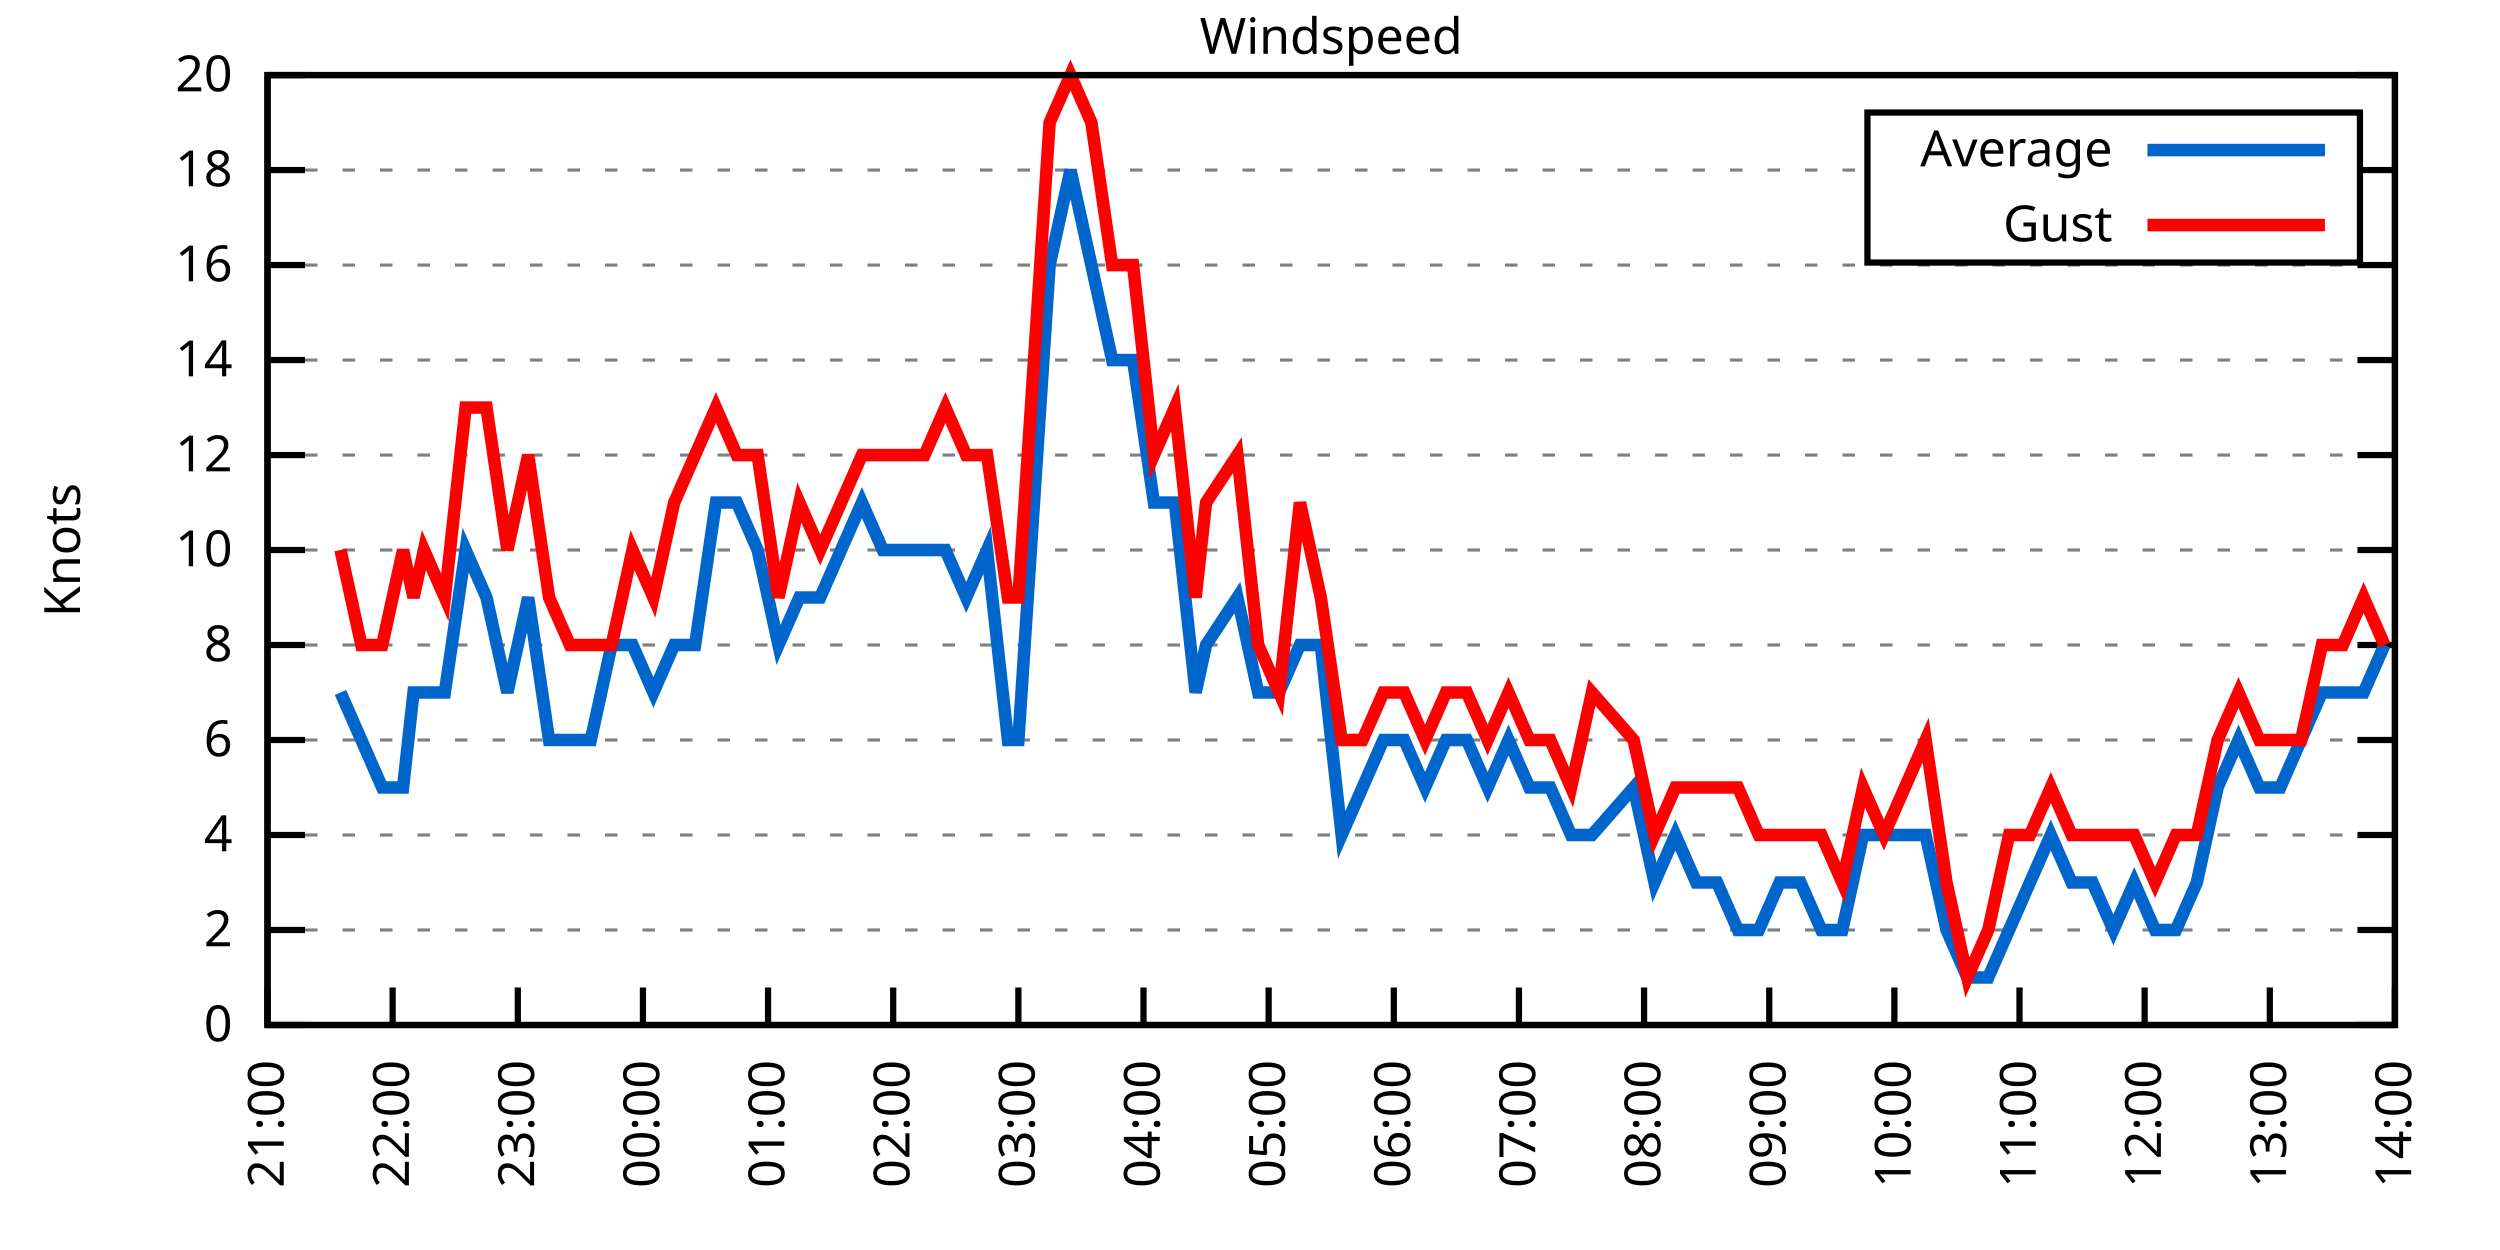
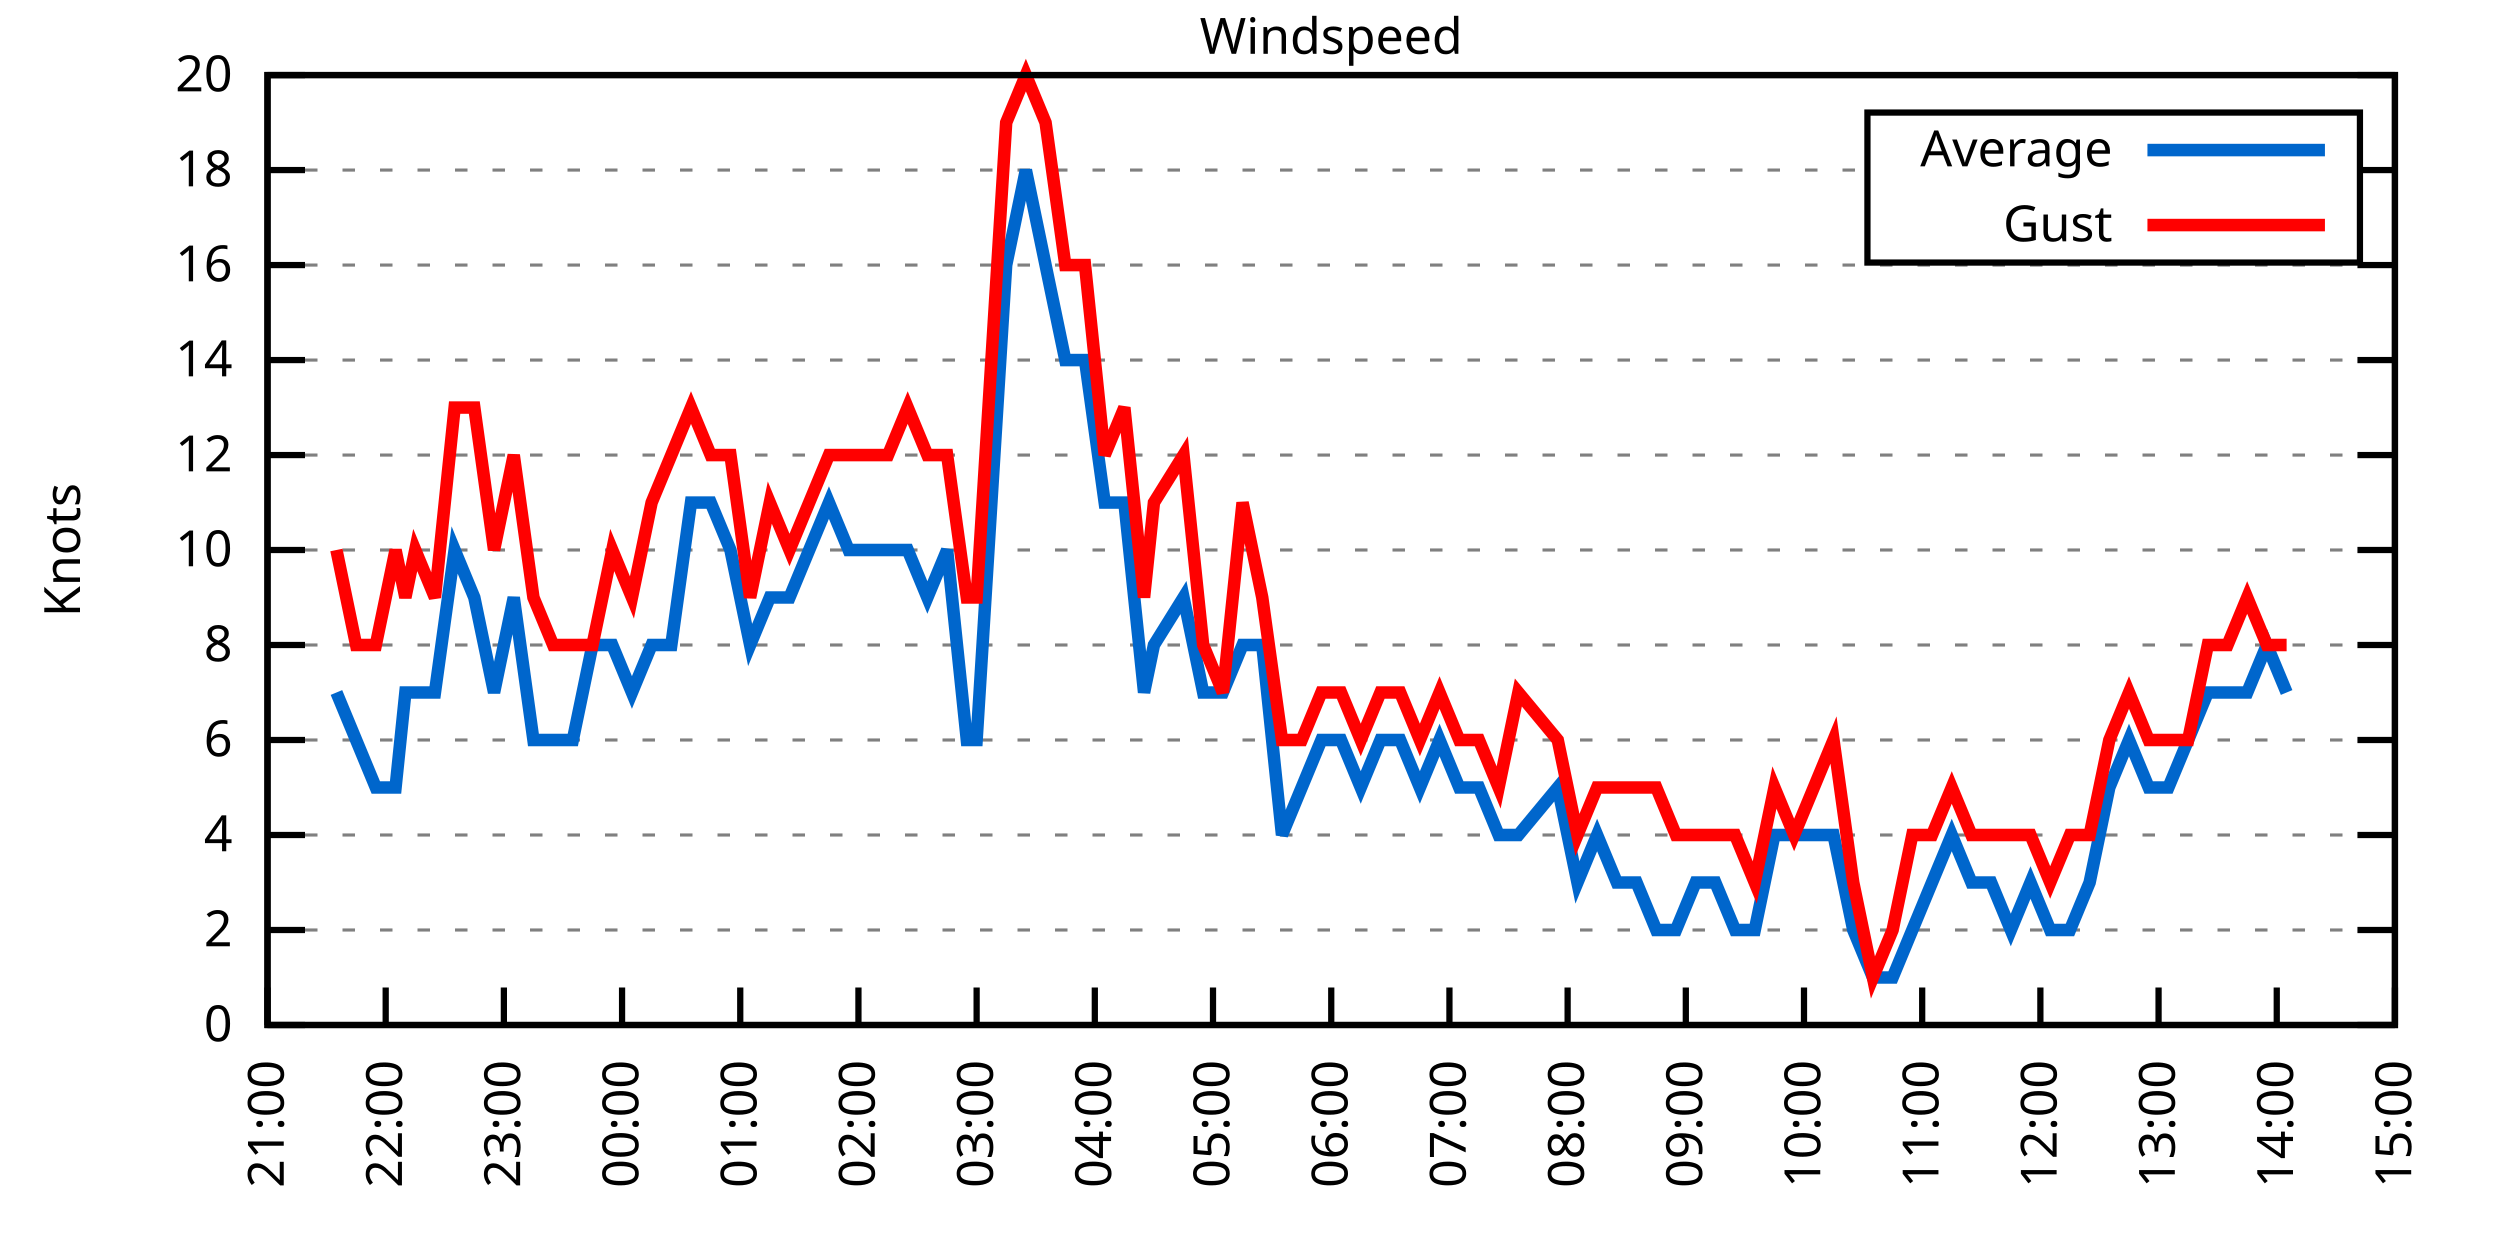
<svg xmlns="http://www.w3.org/2000/svg" xmlns:xlink="http://www.w3.org/1999/xlink" width="400" height="200" viewBox="0 0 400 200">
  <g id="gnuplot_canvas">
    <rect x="0" y="0" width="400" height="200" fill="none" />
    <defs>
      <circle id="gpDot" r="0.5" stroke-width="0.5" stroke="currentColor" />
      <path id="gpPt0" stroke-width="0.333" stroke="currentColor" d="M-1,0 h2 M0,-1 v2" />
      <path id="gpPt1" stroke-width="0.333" stroke="currentColor" d="M-1,-1 L1,1 M1,-1 L-1,1" />
      <path id="gpPt2" stroke-width="0.333" stroke="currentColor" d="M-1,0 L1,0 M0,-1 L0,1 M-1,-1 L1,1 M-1,1 L1,-1" />
      <rect id="gpPt3" stroke-width="0.333" stroke="currentColor" x="-1" y="-1" width="2" height="2" />
      <rect id="gpPt4" stroke-width="0.333" stroke="currentColor" fill="currentColor" x="-1" y="-1" width="2" height="2" />
      <circle id="gpPt5" stroke-width="0.333" stroke="currentColor" cx="0" cy="0" r="1" />
      <use xlink:href="#gpPt5" id="gpPt6" fill="currentColor" stroke="none" />
      <path id="gpPt7" stroke-width="0.333" stroke="currentColor" d="M0,-1.33 L-1.33,0.67 L1.33,0.67 z" />
      <use xlink:href="#gpPt7" id="gpPt8" fill="currentColor" stroke="none" />
      <use xlink:href="#gpPt7" id="gpPt9" stroke="currentColor" transform="rotate(180)" />
      <use xlink:href="#gpPt9" id="gpPt10" fill="currentColor" stroke="none" />
      <use xlink:href="#gpPt3" id="gpPt11" stroke="currentColor" transform="rotate(45)" />
      <use xlink:href="#gpPt11" id="gpPt12" fill="currentColor" stroke="none" />
      <path id="gpPt13" stroke-width="0.333" stroke="currentColor" d="M0,1.330 L1.265,0.411 L0.782,-1.067 L-0.782,-1.076 L-1.265,0.411 z" />
      <use xlink:href="#gpPt13" id="gpPt14" fill="currentColor" stroke="none" />
      <filter id="textbox" filterUnits="objectBoundingBox" x="0" y="0" height="1" width="1">
        <feFlood flood-color="white" flood-opacity="1" result="bgnd" />
        <feComposite in="SourceGraphic" in2="bgnd" operator="atop" />
      </filter>
      <filter id="greybox" filterUnits="objectBoundingBox" x="0" y="0" height="1" width="1">
        <feFlood flood-color="lightgrey" flood-opacity="1" result="grey" />
        <feComposite in="SourceGraphic" in2="grey" operator="atop" />
      </filter>
    </defs>
    <g fill="none" color="white" stroke="currentColor" stroke-width="1.00" stroke-linecap="butt" stroke-linejoin="miter">
</g>
    <g fill="none" color="black" stroke="currentColor" stroke-width="1.00" stroke-linecap="butt" stroke-linejoin="miter">
      <g stroke="none" shape-rendering="crispEdges">
        <polygon fill="rgb(255, 255, 255)" points="42.80,164.00 383.18,164.00 383.18,12.02 42.80,12.02 " />
      </g>
    </g>
    <g fill="none" color="black" stroke="currentColor" stroke-width="1.00" stroke-linecap="butt" stroke-linejoin="miter">
</g>
    <g fill="none" color="black" stroke="black" stroke-width="0.50" stroke-linecap="butt" stroke-linejoin="miter">
</g>
    <g fill="none" color="gray" stroke="currentColor" stroke-width="0.50" stroke-linecap="butt" stroke-linejoin="miter">
      <path stroke="gray" stroke-dasharray="2,4" class="gridline" d="M42.80,164.00 L383.19,164.00  " />
    </g>
    <g fill="none" color="gray" stroke="gray" stroke-width="1.00" stroke-linecap="butt" stroke-linejoin="miter">
</g>
    <g fill="none" color="black" stroke="currentColor" stroke-width="1.00" stroke-linecap="butt" stroke-linejoin="miter">
      <path stroke="black" d="M42.80,164.00 L48.80,164.00 M383.19,164.00 L377.19,164.00  " />
      <g transform="translate(37.20,166.60)" stroke="none" fill="black" font-family="Sans" font-size="8.00" text-anchor="end">
        <text>
          <tspan font-family="Sans"> 0</tspan>
        </text>
      </g>
    </g>
    <g fill="none" color="black" stroke="currentColor" stroke-width="1.00" stroke-linecap="butt" stroke-linejoin="miter">
</g>
    <g fill="none" color="black" stroke="black" stroke-width="0.50" stroke-linecap="butt" stroke-linejoin="miter">
</g>
    <g fill="none" color="gray" stroke="currentColor" stroke-width="0.50" stroke-linecap="butt" stroke-linejoin="miter">
      <path stroke="gray" stroke-dasharray="2,4" class="gridline" d="M42.80,148.80 L383.19,148.80  " />
    </g>
    <g fill="none" color="gray" stroke="gray" stroke-width="1.00" stroke-linecap="butt" stroke-linejoin="miter">
</g>
    <g fill="none" color="black" stroke="currentColor" stroke-width="1.00" stroke-linecap="butt" stroke-linejoin="miter">
      <path stroke="black" d="M42.80,148.80 L48.80,148.80 M383.19,148.80 L377.19,148.80  " />
      <g transform="translate(37.20,151.40)" stroke="none" fill="black" font-family="Sans" font-size="8.00" text-anchor="end">
        <text>
          <tspan font-family="Sans"> 2</tspan>
        </text>
      </g>
    </g>
    <g fill="none" color="black" stroke="currentColor" stroke-width="1.00" stroke-linecap="butt" stroke-linejoin="miter">
</g>
    <g fill="none" color="black" stroke="black" stroke-width="0.50" stroke-linecap="butt" stroke-linejoin="miter">
</g>
    <g fill="none" color="gray" stroke="currentColor" stroke-width="0.50" stroke-linecap="butt" stroke-linejoin="miter">
      <path stroke="gray" stroke-dasharray="2,4" class="gridline" d="M42.80,133.60 L383.19,133.60  " />
    </g>
    <g fill="none" color="gray" stroke="gray" stroke-width="1.00" stroke-linecap="butt" stroke-linejoin="miter">
</g>
    <g fill="none" color="black" stroke="currentColor" stroke-width="1.00" stroke-linecap="butt" stroke-linejoin="miter">
      <path stroke="black" d="M42.80,133.60 L48.80,133.60 M383.19,133.60 L377.19,133.60  " />
      <g transform="translate(37.20,136.20)" stroke="none" fill="black" font-family="Sans" font-size="8.00" text-anchor="end">
        <text>
          <tspan font-family="Sans"> 4</tspan>
        </text>
      </g>
    </g>
    <g fill="none" color="black" stroke="currentColor" stroke-width="1.00" stroke-linecap="butt" stroke-linejoin="miter">
</g>
    <g fill="none" color="black" stroke="black" stroke-width="0.50" stroke-linecap="butt" stroke-linejoin="miter">
</g>
    <g fill="none" color="gray" stroke="currentColor" stroke-width="0.50" stroke-linecap="butt" stroke-linejoin="miter">
      <path stroke="gray" stroke-dasharray="2,4" class="gridline" d="M42.80,118.40 L383.19,118.40  " />
    </g>
    <g fill="none" color="gray" stroke="gray" stroke-width="1.00" stroke-linecap="butt" stroke-linejoin="miter">
</g>
    <g fill="none" color="black" stroke="currentColor" stroke-width="1.00" stroke-linecap="butt" stroke-linejoin="miter">
      <path stroke="black" d="M42.80,118.40 L48.80,118.40 M383.19,118.40 L377.19,118.40  " />
      <g transform="translate(37.20,121.00)" stroke="none" fill="black" font-family="Sans" font-size="8.00" text-anchor="end">
        <text>
          <tspan font-family="Sans"> 6</tspan>
        </text>
      </g>
    </g>
    <g fill="none" color="black" stroke="currentColor" stroke-width="1.00" stroke-linecap="butt" stroke-linejoin="miter">
</g>
    <g fill="none" color="black" stroke="black" stroke-width="0.50" stroke-linecap="butt" stroke-linejoin="miter">
</g>
    <g fill="none" color="gray" stroke="currentColor" stroke-width="0.50" stroke-linecap="butt" stroke-linejoin="miter">
      <path stroke="gray" stroke-dasharray="2,4" class="gridline" d="M42.80,103.20 L383.19,103.20  " />
    </g>
    <g fill="none" color="gray" stroke="gray" stroke-width="1.00" stroke-linecap="butt" stroke-linejoin="miter">
</g>
    <g fill="none" color="black" stroke="currentColor" stroke-width="1.00" stroke-linecap="butt" stroke-linejoin="miter">
      <path stroke="black" d="M42.80,103.20 L48.80,103.20 M383.19,103.20 L377.19,103.20  " />
      <g transform="translate(37.20,105.80)" stroke="none" fill="black" font-family="Sans" font-size="8.00" text-anchor="end">
        <text>
          <tspan font-family="Sans"> 8</tspan>
        </text>
      </g>
    </g>
    <g fill="none" color="black" stroke="currentColor" stroke-width="1.00" stroke-linecap="butt" stroke-linejoin="miter">
</g>
    <g fill="none" color="black" stroke="black" stroke-width="0.50" stroke-linecap="butt" stroke-linejoin="miter">
</g>
    <g fill="none" color="gray" stroke="currentColor" stroke-width="0.50" stroke-linecap="butt" stroke-linejoin="miter">
      <path stroke="gray" stroke-dasharray="2,4" class="gridline" d="M42.80,88.00 L383.19,88.00  " />
    </g>
    <g fill="none" color="gray" stroke="gray" stroke-width="1.00" stroke-linecap="butt" stroke-linejoin="miter">
</g>
    <g fill="none" color="black" stroke="currentColor" stroke-width="1.00" stroke-linecap="butt" stroke-linejoin="miter">
      <path stroke="black" d="M42.80,88.00 L48.80,88.00 M383.19,88.00 L377.19,88.00  " />
      <g transform="translate(37.20,90.60)" stroke="none" fill="black" font-family="Sans" font-size="8.00" text-anchor="end">
        <text>
          <tspan font-family="Sans"> 10</tspan>
        </text>
      </g>
    </g>
    <g fill="none" color="black" stroke="currentColor" stroke-width="1.00" stroke-linecap="butt" stroke-linejoin="miter">
</g>
    <g fill="none" color="black" stroke="black" stroke-width="0.50" stroke-linecap="butt" stroke-linejoin="miter">
</g>
    <g fill="none" color="gray" stroke="currentColor" stroke-width="0.50" stroke-linecap="butt" stroke-linejoin="miter">
      <path stroke="gray" stroke-dasharray="2,4" class="gridline" d="M42.80,72.81 L383.19,72.81  " />
    </g>
    <g fill="none" color="gray" stroke="gray" stroke-width="1.00" stroke-linecap="butt" stroke-linejoin="miter">
</g>
    <g fill="none" color="black" stroke="currentColor" stroke-width="1.00" stroke-linecap="butt" stroke-linejoin="miter">
      <path stroke="black" d="M42.80,72.81 L48.80,72.81 M383.19,72.81 L377.19,72.81  " />
      <g transform="translate(37.20,75.41)" stroke="none" fill="black" font-family="Sans" font-size="8.00" text-anchor="end">
        <text>
          <tspan font-family="Sans"> 12</tspan>
        </text>
      </g>
    </g>
    <g fill="none" color="black" stroke="currentColor" stroke-width="1.00" stroke-linecap="butt" stroke-linejoin="miter">
</g>
    <g fill="none" color="black" stroke="black" stroke-width="0.50" stroke-linecap="butt" stroke-linejoin="miter">
</g>
    <g fill="none" color="gray" stroke="currentColor" stroke-width="0.50" stroke-linecap="butt" stroke-linejoin="miter">
      <path stroke="gray" stroke-dasharray="2,4" class="gridline" d="M42.80,57.61 L383.19,57.61  " />
    </g>
    <g fill="none" color="gray" stroke="gray" stroke-width="1.00" stroke-linecap="butt" stroke-linejoin="miter">
</g>
    <g fill="none" color="black" stroke="currentColor" stroke-width="1.00" stroke-linecap="butt" stroke-linejoin="miter">
      <path stroke="black" d="M42.80,57.61 L48.80,57.61 M383.19,57.61 L377.19,57.61  " />
      <g transform="translate(37.20,60.21)" stroke="none" fill="black" font-family="Sans" font-size="8.00" text-anchor="end">
        <text>
          <tspan font-family="Sans"> 14</tspan>
        </text>
      </g>
    </g>
    <g fill="none" color="black" stroke="currentColor" stroke-width="1.00" stroke-linecap="butt" stroke-linejoin="miter">
</g>
    <g fill="none" color="black" stroke="black" stroke-width="0.50" stroke-linecap="butt" stroke-linejoin="miter">
</g>
    <g fill="none" color="gray" stroke="currentColor" stroke-width="0.50" stroke-linecap="butt" stroke-linejoin="miter">
      <path stroke="gray" stroke-dasharray="2,4" class="gridline" d="M42.80,42.41 L383.19,42.41  " />
    </g>
    <g fill="none" color="gray" stroke="gray" stroke-width="1.00" stroke-linecap="butt" stroke-linejoin="miter">
</g>
    <g fill="none" color="black" stroke="currentColor" stroke-width="1.00" stroke-linecap="butt" stroke-linejoin="miter">
      <path stroke="black" d="M42.80,42.41 L48.80,42.41 M383.19,42.41 L377.19,42.41  " />
      <g transform="translate(37.20,45.01)" stroke="none" fill="black" font-family="Sans" font-size="8.00" text-anchor="end">
        <text>
          <tspan font-family="Sans"> 16</tspan>
        </text>
      </g>
    </g>
    <g fill="none" color="black" stroke="currentColor" stroke-width="1.00" stroke-linecap="butt" stroke-linejoin="miter">
</g>
    <g fill="none" color="black" stroke="black" stroke-width="0.50" stroke-linecap="butt" stroke-linejoin="miter">
</g>
    <g fill="none" color="gray" stroke="currentColor" stroke-width="0.50" stroke-linecap="butt" stroke-linejoin="miter">
      <path stroke="gray" stroke-dasharray="2,4" class="gridline" d="M42.80,27.21 L298.79,27.21 M377.59,27.21 L383.19,27.21  " />
    </g>
    <g fill="none" color="gray" stroke="gray" stroke-width="1.00" stroke-linecap="butt" stroke-linejoin="miter">
</g>
    <g fill="none" color="black" stroke="currentColor" stroke-width="1.00" stroke-linecap="butt" stroke-linejoin="miter">
      <path stroke="black" d="M42.80,27.21 L48.80,27.21 M383.19,27.21 L377.19,27.21  " />
      <g transform="translate(37.20,29.81)" stroke="none" fill="black" font-family="Sans" font-size="8.00" text-anchor="end">
        <text>
          <tspan font-family="Sans"> 18</tspan>
        </text>
      </g>
    </g>
    <g fill="none" color="black" stroke="currentColor" stroke-width="1.00" stroke-linecap="butt" stroke-linejoin="miter">
</g>
    <g fill="none" color="black" stroke="black" stroke-width="0.50" stroke-linecap="butt" stroke-linejoin="miter">
</g>
    <g fill="none" color="gray" stroke="currentColor" stroke-width="0.50" stroke-linecap="butt" stroke-linejoin="miter">
      <path stroke="gray" stroke-dasharray="2,4" class="gridline" d="M42.80,12.01 L383.19,12.01  " />
    </g>
    <g fill="none" color="gray" stroke="gray" stroke-width="1.00" stroke-linecap="butt" stroke-linejoin="miter">
</g>
    <g fill="none" color="black" stroke="currentColor" stroke-width="1.00" stroke-linecap="butt" stroke-linejoin="miter">
      <path stroke="black" d="M42.80,12.01 L48.80,12.01 M383.19,12.01 L377.19,12.01  " />
      <g transform="translate(37.20,14.61)" stroke="none" fill="black" font-family="Sans" font-size="8.00" text-anchor="end">
        <text>
          <tspan font-family="Sans"> 20</tspan>
        </text>
      </g>
    </g>
    <g fill="none" color="black" stroke="currentColor" stroke-width="1.00" stroke-linecap="butt" stroke-linejoin="miter">
      <path stroke="black" d="M42.80,164.00 L42.80,158.00  " />
      <g transform="translate(45.40,169.60) rotate(270.00)" stroke="none" fill="black" font-family="Sans" font-size="8.00" text-anchor="end">
        <text>
          <tspan font-family="Sans">21:00</tspan>
        </text>
      </g>
    </g>
    <g fill="none" color="black" stroke="currentColor" stroke-width="1.00" stroke-linecap="butt" stroke-linejoin="miter">
-       <path stroke="black" d="M62.82,164.00 L62.82,158.00  " />
-       <g transform="translate(65.42,169.60) rotate(270.00)" stroke="none" fill="black" font-family="Sans" font-size="8.00" text-anchor="end">
+       <path stroke="black" d="M61.71,164.00 L61.71,158.00  " />
+       <g transform="translate(64.31,169.60) rotate(270.00)" stroke="none" fill="black" font-family="Sans" font-size="8.00" text-anchor="end">
        <text>
          <tspan font-family="Sans">22:00</tspan>
        </text>
      </g>
    </g>
    <g fill="none" color="black" stroke="currentColor" stroke-width="1.00" stroke-linecap="butt" stroke-linejoin="miter">
-       <path stroke="black" d="M82.85,164.00 L82.85,158.00  " />
-       <g transform="translate(85.45,169.60) rotate(270.00)" stroke="none" fill="black" font-family="Sans" font-size="8.00" text-anchor="end">
+       <path stroke="black" d="M80.62,164.00 L80.62,158.00  " />
+       <g transform="translate(83.22,169.60) rotate(270.00)" stroke="none" fill="black" font-family="Sans" font-size="8.00" text-anchor="end">
        <text>
          <tspan font-family="Sans">23:00</tspan>
        </text>
      </g>
    </g>
    <g fill="none" color="black" stroke="currentColor" stroke-width="1.00" stroke-linecap="butt" stroke-linejoin="miter">
-       <path stroke="black" d="M102.87,164.00 L102.87,158.00  " />
-       <g transform="translate(105.47,169.60) rotate(270.00)" stroke="none" fill="black" font-family="Sans" font-size="8.00" text-anchor="end">
+       <path stroke="black" d="M99.53,164.00 L99.53,158.00  " />
+       <g transform="translate(102.13,169.60) rotate(270.00)" stroke="none" fill="black" font-family="Sans" font-size="8.00" text-anchor="end">
        <text>
          <tspan font-family="Sans">00:00</tspan>
        </text>
      </g>
    </g>
    <g fill="none" color="black" stroke="currentColor" stroke-width="1.00" stroke-linecap="butt" stroke-linejoin="miter">
-       <path stroke="black" d="M122.89,164.00 L122.89,158.00  " />
-       <g transform="translate(125.49,169.60) rotate(270.00)" stroke="none" fill="black" font-family="Sans" font-size="8.00" text-anchor="end">
+       <path stroke="black" d="M118.44,164.00 L118.44,158.00  " />
+       <g transform="translate(121.04,169.60) rotate(270.00)" stroke="none" fill="black" font-family="Sans" font-size="8.00" text-anchor="end">
        <text>
          <tspan font-family="Sans">01:00</tspan>
        </text>
      </g>
    </g>
    <g fill="none" color="black" stroke="currentColor" stroke-width="1.00" stroke-linecap="butt" stroke-linejoin="miter">
-       <path stroke="black" d="M142.91,164.00 L142.91,158.00  " />
-       <g transform="translate(145.51,169.60) rotate(270.00)" stroke="none" fill="black" font-family="Sans" font-size="8.00" text-anchor="end">
+       <path stroke="black" d="M137.35,164.00 L137.35,158.00  " />
+       <g transform="translate(139.95,169.60) rotate(270.00)" stroke="none" fill="black" font-family="Sans" font-size="8.00" text-anchor="end">
        <text>
          <tspan font-family="Sans">02:00</tspan>
        </text>
      </g>
    </g>
    <g fill="none" color="black" stroke="currentColor" stroke-width="1.00" stroke-linecap="butt" stroke-linejoin="miter">
-       <path stroke="black" d="M162.94,164.00 L162.94,158.00  " />
-       <g transform="translate(165.54,169.60) rotate(270.00)" stroke="none" fill="black" font-family="Sans" font-size="8.00" text-anchor="end">
+       <path stroke="black" d="M156.26,164.00 L156.26,158.00  " />
+       <g transform="translate(158.86,169.60) rotate(270.00)" stroke="none" fill="black" font-family="Sans" font-size="8.00" text-anchor="end">
        <text>
          <tspan font-family="Sans">03:00</tspan>
        </text>
      </g>
    </g>
    <g fill="none" color="black" stroke="currentColor" stroke-width="1.00" stroke-linecap="butt" stroke-linejoin="miter">
-       <path stroke="black" d="M182.96,164.00 L182.96,158.00  " />
-       <g transform="translate(185.56,169.60) rotate(270.00)" stroke="none" fill="black" font-family="Sans" font-size="8.00" text-anchor="end">
+       <path stroke="black" d="M175.17,164.00 L175.17,158.00  " />
+       <g transform="translate(177.77,169.60) rotate(270.00)" stroke="none" fill="black" font-family="Sans" font-size="8.00" text-anchor="end">
        <text>
          <tspan font-family="Sans">04:00</tspan>
        </text>
      </g>
    </g>
    <g fill="none" color="black" stroke="currentColor" stroke-width="1.00" stroke-linecap="butt" stroke-linejoin="miter">
-       <path stroke="black" d="M202.98,164.00 L202.98,158.00  " />
-       <g transform="translate(205.58,169.60) rotate(270.00)" stroke="none" fill="black" font-family="Sans" font-size="8.00" text-anchor="end">
+       <path stroke="black" d="M194.08,164.00 L194.08,158.00  " />
+       <g transform="translate(196.68,169.60) rotate(270.00)" stroke="none" fill="black" font-family="Sans" font-size="8.00" text-anchor="end">
        <text>
          <tspan font-family="Sans">05:00</tspan>
        </text>
      </g>
    </g>
    <g fill="none" color="black" stroke="currentColor" stroke-width="1.00" stroke-linecap="butt" stroke-linejoin="miter">
-       <path stroke="black" d="M223.01,164.00 L223.01,158.00  " />
-       <g transform="translate(225.61,169.60) rotate(270.00)" stroke="none" fill="black" font-family="Sans" font-size="8.00" text-anchor="end">
+       <path stroke="black" d="M213.00,164.00 L213.00,158.00  " />
+       <g transform="translate(215.60,169.60) rotate(270.00)" stroke="none" fill="black" font-family="Sans" font-size="8.00" text-anchor="end">
        <text>
          <tspan font-family="Sans">06:00</tspan>
        </text>
      </g>
    </g>
    <g fill="none" color="black" stroke="currentColor" stroke-width="1.00" stroke-linecap="butt" stroke-linejoin="miter">
-       <path stroke="black" d="M243.03,164.00 L243.03,158.00  " />
-       <g transform="translate(245.63,169.60) rotate(270.00)" stroke="none" fill="black" font-family="Sans" font-size="8.00" text-anchor="end">
+       <path stroke="black" d="M231.91,164.00 L231.91,158.00  " />
+       <g transform="translate(234.51,169.60) rotate(270.00)" stroke="none" fill="black" font-family="Sans" font-size="8.00" text-anchor="end">
        <text>
          <tspan font-family="Sans">07:00</tspan>
        </text>
      </g>
    </g>
    <g fill="none" color="black" stroke="currentColor" stroke-width="1.00" stroke-linecap="butt" stroke-linejoin="miter">
-       <path stroke="black" d="M263.05,164.00 L263.05,158.00  " />
-       <g transform="translate(265.65,169.60) rotate(270.00)" stroke="none" fill="black" font-family="Sans" font-size="8.00" text-anchor="end">
+       <path stroke="black" d="M250.82,164.00 L250.82,158.00  " />
+       <g transform="translate(253.42,169.60) rotate(270.00)" stroke="none" fill="black" font-family="Sans" font-size="8.00" text-anchor="end">
        <text>
          <tspan font-family="Sans">08:00</tspan>
        </text>
      </g>
    </g>
    <g fill="none" color="black" stroke="currentColor" stroke-width="1.00" stroke-linecap="butt" stroke-linejoin="miter">
-       <path stroke="black" d="M283.08,164.00 L283.08,158.00  " />
-       <g transform="translate(285.68,169.60) rotate(270.00)" stroke="none" fill="black" font-family="Sans" font-size="8.00" text-anchor="end">
+       <path stroke="black" d="M269.73,164.00 L269.73,158.00  " />
+       <g transform="translate(272.33,169.60) rotate(270.00)" stroke="none" fill="black" font-family="Sans" font-size="8.00" text-anchor="end">
        <text>
          <tspan font-family="Sans">09:00</tspan>
        </text>
      </g>
    </g>
    <g fill="none" color="black" stroke="currentColor" stroke-width="1.00" stroke-linecap="butt" stroke-linejoin="miter">
-       <path stroke="black" d="M303.10,164.00 L303.10,158.00  " />
-       <g transform="translate(305.70,169.60) rotate(270.00)" stroke="none" fill="black" font-family="Sans" font-size="8.00" text-anchor="end">
+       <path stroke="black" d="M288.64,164.00 L288.64,158.00  " />
+       <g transform="translate(291.24,169.60) rotate(270.00)" stroke="none" fill="black" font-family="Sans" font-size="8.00" text-anchor="end">
        <text>
          <tspan font-family="Sans">10:00</tspan>
        </text>
      </g>
    </g>
    <g fill="none" color="black" stroke="currentColor" stroke-width="1.00" stroke-linecap="butt" stroke-linejoin="miter">
-       <path stroke="black" d="M323.12,164.00 L323.12,158.00  " />
-       <g transform="translate(325.72,169.60) rotate(270.00)" stroke="none" fill="black" font-family="Sans" font-size="8.00" text-anchor="end">
+       <path stroke="black" d="M307.55,164.00 L307.55,158.00  " />
+       <g transform="translate(310.15,169.60) rotate(270.00)" stroke="none" fill="black" font-family="Sans" font-size="8.00" text-anchor="end">
        <text>
          <tspan font-family="Sans">11:00</tspan>
        </text>
      </g>
    </g>
    <g fill="none" color="black" stroke="currentColor" stroke-width="1.00" stroke-linecap="butt" stroke-linejoin="miter">
-       <path stroke="black" d="M343.14,164.00 L343.14,158.00  " />
-       <g transform="translate(345.74,169.60) rotate(270.00)" stroke="none" fill="black" font-family="Sans" font-size="8.00" text-anchor="end">
+       <path stroke="black" d="M326.46,164.00 L326.46,158.00  " />
+       <g transform="translate(329.06,169.60) rotate(270.00)" stroke="none" fill="black" font-family="Sans" font-size="8.00" text-anchor="end">
        <text>
          <tspan font-family="Sans">12:00</tspan>
        </text>
      </g>
    </g>
    <g fill="none" color="black" stroke="currentColor" stroke-width="1.00" stroke-linecap="butt" stroke-linejoin="miter">
-       <path stroke="black" d="M363.17,164.00 L363.17,158.00  " />
-       <g transform="translate(365.77,169.60) rotate(270.00)" stroke="none" fill="black" font-family="Sans" font-size="8.00" text-anchor="end">
+       <path stroke="black" d="M345.37,164.00 L345.37,158.00  " />
+       <g transform="translate(347.97,169.60) rotate(270.00)" stroke="none" fill="black" font-family="Sans" font-size="8.00" text-anchor="end">
        <text>
          <tspan font-family="Sans">13:00</tspan>
+         </text>
+       </g>
+     </g>
+     <g fill="none" color="black" stroke="currentColor" stroke-width="1.00" stroke-linecap="butt" stroke-linejoin="miter">
+       <path stroke="black" d="M364.28,164.00 L364.28,158.00  " />
+       <g transform="translate(366.88,169.60) rotate(270.00)" stroke="none" fill="black" font-family="Sans" font-size="8.00" text-anchor="end">
+         <text>
+           <tspan font-family="Sans">14:00</tspan>
        </text>
      </g>
    </g>
    <g fill="none" color="black" stroke="currentColor" stroke-width="1.00" stroke-linecap="butt" stroke-linejoin="miter">
      <path stroke="black" d="M383.19,164.00 L383.19,158.00  " />
      <g transform="translate(385.79,169.60) rotate(270.00)" stroke="none" fill="black" font-family="Sans" font-size="8.00" text-anchor="end">
        <text>
-           <tspan font-family="Sans">14:00</tspan>
+           <tspan font-family="Sans">15:00</tspan>
        </text>
      </g>
    </g>
    <g fill="none" color="black" stroke="currentColor" stroke-width="1.00" stroke-linecap="butt" stroke-linejoin="miter">
</g>
    <g fill="none" color="black" stroke="currentColor" stroke-width="1.00" stroke-linecap="butt" stroke-linejoin="miter">
      <path stroke="black" d="M42.80,12.01 L42.80,164.00 L383.19,164.00 L383.19,12.01 L42.80,12.01 Z  " />
    </g>
    <g fill="none" color="black" stroke="currentColor" stroke-width="1.00" stroke-linecap="butt" stroke-linejoin="miter">
</g>
    <g fill="none" color="black" stroke="currentColor" stroke-width="1.00" stroke-linecap="butt" stroke-linejoin="miter">
      <path stroke="black" d="M298.79,42.01 L298.79,18.01 L377.59,18.01 L377.59,42.01 L298.79,42.01 Z  " />
    </g>
    <g id="Windspeed_plot_1">
      <g fill="none" color="white" stroke="black" stroke-width="2.00" stroke-linecap="butt" stroke-linejoin="miter">
</g>
      <g fill="none" color="black" stroke="currentColor" stroke-width="2.00" stroke-linecap="butt" stroke-linejoin="miter">
        <g transform="translate(337.99,26.61)" stroke="none" fill="black" font-family="Sans" font-size="8.00" text-anchor="end">
          <text>
            <tspan font-family="Sans">Average</tspan>
          </text>
        </g>
      </g>
      <g fill="none" color="black" stroke="currentColor" stroke-width="2.00" stroke-linecap="butt" stroke-linejoin="miter">
-         <path stroke="rgb(  0, 102, 204)" d="M343.59,24.01 L371.99,24.01 M54.48,110.80 L57.82,118.40 L61.15,126.00 L64.49,126.00 L66.16,110.80 L67.83,110.80   L71.17,110.80 L74.50,88.00 L77.84,95.60 L81.18,110.80 L84.51,95.60 L87.85,118.40 L91.19,118.40 L94.53,118.40   L97.86,103.20 L101.20,103.20 L104.54,110.80 L107.87,103.20 L111.21,103.20 L114.55,80.41 L117.89,80.41 L121.22,88.00   L124.56,103.20 L127.90,95.60 L131.23,95.60 L134.57,88.00 L137.91,80.41 L141.25,88.00 L144.58,88.00 L147.92,88.00   L151.26,88.00 L154.59,95.60 L157.93,88.00 L161.27,118.40 L162.94,118.40 L167.94,42.41 L171.28,27.21 L174.62,42.41   L177.95,57.61 L181.29,57.61 L184.63,80.41 L187.97,80.41 L191.30,110.80 L192.97,103.20 L197.98,95.60 L201.31,110.80   L204.65,110.80 L207.99,103.20 L211.33,103.20 L214.66,133.60 L218.00,126.00 L221.34,118.40 L224.68,118.40 L228.01,126.00   L231.35,118.40 L234.69,118.40 L238.02,126.00 L241.36,118.40 L244.70,126.00 L248.04,126.00 L251.37,133.60 L254.71,133.60   L261.38,126.00 L264.72,141.20 L268.06,133.60 L271.40,141.20 L274.73,141.20 L278.07,148.80 L281.41,148.80 L284.74,141.20   L288.08,141.20 L291.42,148.80 L294.76,148.80 L298.09,133.60 L301.43,133.60 L304.77,133.60 L308.10,133.60 L311.44,148.80   L314.78,156.40 L318.12,156.40 L321.45,148.80 L324.79,141.20 L328.13,133.60 L331.46,141.20 L334.80,141.20 L338.14,148.80   L341.48,141.20 L344.81,148.80 L348.15,148.80 L351.49,141.20 L354.82,126.00 L358.16,118.40 L361.50,126.00 L364.84,126.00   L368.17,118.40 L371.51,110.80 L374.85,110.80 L378.18,110.80 L381.52,103.20  " />
+         <path stroke="rgb(  0, 102, 204)" d="M343.59,24.01 L371.99,24.01 M53.83,110.80 L56.98,118.40 L60.13,126.00 L63.29,126.00 L64.86,110.80 L66.44,110.80   L69.59,110.80 L72.74,88.00 L75.89,95.60 L79.05,110.80 L82.20,95.60 L85.35,118.40 L88.50,118.40 L91.65,118.40   L94.80,103.20 L97.96,103.20 L101.11,110.80 L104.26,103.20 L107.41,103.20 L110.56,80.41 L113.71,80.41 L116.87,88.00   L120.02,103.20 L123.17,95.60 L126.32,95.60 L129.47,88.00 L132.63,80.41 L135.78,88.00 L138.93,88.00 L142.08,88.00   L145.23,88.00 L148.38,95.60 L151.54,88.00 L154.69,118.40 L156.26,118.40 L160.99,42.41 L164.14,27.21 L167.29,42.41   L170.45,57.61 L173.60,57.61 L176.75,80.41 L179.90,80.41 L183.05,110.80 L184.63,103.20 L189.36,95.60 L192.51,110.80   L195.66,110.80 L198.81,103.20 L201.96,103.20 L205.12,133.60 L208.27,126.00 L211.42,118.40 L214.57,118.40 L217.72,126.00   L220.87,118.40 L224.03,118.40 L227.18,126.00 L230.33,118.40 L233.48,126.00 L236.63,126.00 L239.78,133.60 L242.94,133.60   L249.24,126.00 L252.39,141.20 L255.54,133.60 L258.70,141.20 L261.85,141.20 L265.00,148.80 L268.15,148.80 L271.30,141.20   L274.45,141.20 L277.61,148.80 L280.76,148.80 L283.91,133.60 L287.06,133.60 L290.21,133.60 L293.36,133.60 L296.52,148.80   L299.67,156.40 L302.82,156.40 L305.97,148.80 L309.12,141.20 L312.28,133.60 L315.43,141.20 L318.58,141.20 L321.73,148.80   L324.88,141.20 L328.03,148.80 L331.19,148.80 L334.34,141.20 L337.49,126.00 L340.64,118.40 L343.79,126.00 L346.94,126.00   L350.10,118.40 L353.25,110.80 L356.40,110.80 L359.55,110.80 L362.70,103.20 L365.86,110.80  " />
      </g>
    </g>
    <g id="Windspeed_plot_2">
      <g fill="none" color="black" stroke="currentColor" stroke-width="2.00" stroke-linecap="butt" stroke-linejoin="miter">
        <g transform="translate(337.99,38.61)" stroke="none" fill="black" font-family="Sans" font-size="8.00" text-anchor="end">
          <text>
            <tspan font-family="Sans">Gust</tspan>
          </text>
        </g>
      </g>
      <g fill="none" color="black" stroke="currentColor" stroke-width="2.00" stroke-linecap="butt" stroke-linejoin="miter">
-         <path stroke="rgb(255,   0,   0)" d="M343.59,36.01 L371.99,36.01 M54.48,88.00 L57.82,103.20 L61.15,103.20 L64.49,88.00 L66.16,95.60 L67.83,88.00   L71.17,95.60 L74.50,65.21 L77.84,65.21 L81.18,88.00 L84.51,72.81 L87.85,95.60 L91.19,103.20 L94.53,103.20   L97.86,103.20 L101.20,88.00 L104.54,95.60 L107.87,80.41 L111.21,72.81 L114.55,65.21 L117.89,72.81 L121.22,72.81   L124.56,95.60 L127.90,80.41 L131.23,88.00 L134.57,80.41 L137.91,72.81 L141.25,72.81 L144.58,72.81 L147.92,72.81   L151.26,65.21 L154.59,72.81 L157.93,72.81 L161.27,95.60 L162.94,95.60 L167.94,19.61 L171.28,12.01 L174.62,19.61   L177.95,42.41 L181.29,42.41 L184.63,72.81 L187.97,65.21 L191.30,95.60 L192.97,80.41 L197.98,72.81 L201.31,103.20   L204.65,110.80 L207.99,80.41 L211.33,95.60 L214.66,118.40 L218.00,118.40 L221.34,110.80 L224.68,110.80 L228.01,118.40   L231.35,110.80 L234.69,110.80 L238.02,118.40 L241.36,110.80 L244.70,118.40 L248.04,118.40 L251.37,126.00 L254.71,110.80   L261.38,118.40 L264.72,133.60 L268.06,126.00 L271.40,126.00 L274.73,126.00 L278.07,126.00 L281.41,133.60 L284.74,133.60   L288.08,133.60 L291.42,133.60 L294.76,141.20 L298.09,126.00 L301.43,133.60 L304.77,126.00 L308.10,118.40 L311.44,141.20   L314.78,156.40 L318.12,148.80 L321.45,133.60 L324.79,133.60 L328.13,126.00 L331.46,133.60 L334.80,133.60 L338.14,133.60   L341.48,133.60 L344.81,141.20 L348.15,133.60 L351.49,133.60 L354.82,118.40 L358.16,110.80 L361.50,118.40 L364.84,118.40   L368.17,118.40 L371.51,103.20 L374.85,103.20 L378.18,95.60 L381.52,103.20  " />
+         <path stroke="rgb(255,   0,   0)" d="M343.59,36.01 L371.99,36.01 M53.83,88.00 L56.98,103.20 L60.13,103.20 L63.29,88.00 L64.86,95.60 L66.44,88.00   L69.59,95.60 L72.74,65.21 L75.89,65.21 L79.05,88.00 L82.20,72.81 L85.35,95.60 L88.50,103.20 L91.65,103.20   L94.80,103.20 L97.96,88.00 L101.11,95.60 L104.26,80.41 L107.41,72.81 L110.56,65.21 L113.71,72.81 L116.87,72.81   L120.02,95.60 L123.17,80.41 L126.32,88.00 L129.47,80.41 L132.63,72.81 L135.78,72.81 L138.93,72.81 L142.08,72.81   L145.23,65.21 L148.38,72.81 L151.54,72.81 L154.69,95.60 L156.26,95.60 L160.99,19.61 L164.14,12.01 L167.29,19.61   L170.45,42.41 L173.60,42.41 L176.75,72.81 L179.90,65.21 L183.05,95.60 L184.63,80.41 L189.36,72.81 L192.51,103.20   L195.66,110.80 L198.81,80.41 L201.96,95.60 L205.12,118.40 L208.27,118.40 L211.42,110.80 L214.57,110.80 L217.72,118.40   L220.87,110.80 L224.03,110.80 L227.18,118.40 L230.33,110.80 L233.48,118.40 L236.63,118.40 L239.78,126.00 L242.94,110.80   L249.24,118.40 L252.39,133.60 L255.54,126.00 L258.70,126.00 L261.85,126.00 L265.00,126.00 L268.15,133.60 L271.30,133.60   L274.45,133.60 L277.61,133.60 L280.76,141.20 L283.91,126.00 L287.06,133.60 L290.21,126.00 L293.36,118.40 L296.52,141.20   L299.67,156.40 L302.82,148.80 L305.97,133.60 L309.12,133.60 L312.28,126.00 L315.43,133.60 L318.58,133.60 L321.73,133.60   L324.88,133.60 L328.03,141.20 L331.19,133.60 L334.34,133.60 L337.49,118.40 L340.64,110.80 L343.79,118.40 L346.94,118.40   L350.10,118.40 L353.25,103.20 L356.40,103.20 L359.55,95.60 L362.70,103.20 L365.86,103.20  " />
      </g>
    </g>
    <g fill="none" color="black" stroke="currentColor" stroke-width="2.00" stroke-linecap="butt" stroke-linejoin="miter">
</g>
    <g fill="none" color="black" stroke="black" stroke-width="1.00" stroke-linecap="butt" stroke-linejoin="miter">
</g>
    <g fill="none" color="black" stroke="currentColor" stroke-width="1.00" stroke-linecap="butt" stroke-linejoin="miter">
      <path stroke="black" d="M42.80,12.01 L42.80,164.00 L383.19,164.00 L383.19,12.01 L42.80,12.01 Z  " />
      <g transform="translate(12.80,88.01) rotate(270.00)" stroke="none" fill="black" font-family="Sans" font-size="8.00" text-anchor="middle">
        <text>
          <tspan font-family="Sans">Knots</tspan>
        </text>
      </g>
    </g>
    <g fill="none" color="black" stroke="currentColor" stroke-width="1.00" stroke-linecap="butt" stroke-linejoin="miter">
</g>
    <g fill="none" color="black" stroke="currentColor" stroke-width="1.00" stroke-linecap="butt" stroke-linejoin="miter">
      <g transform="translate(212.99,8.61)" stroke="none" fill="black" font-family="Sans" font-size="8.00" text-anchor="middle">
        <text>
          <tspan font-family="Sans">Windspeed</tspan>
        </text>
      </g>
    </g>
    <g fill="none" color="black" stroke="currentColor" stroke-width="1.00" stroke-linecap="butt" stroke-linejoin="miter">
</g>
  </g>
</svg>
